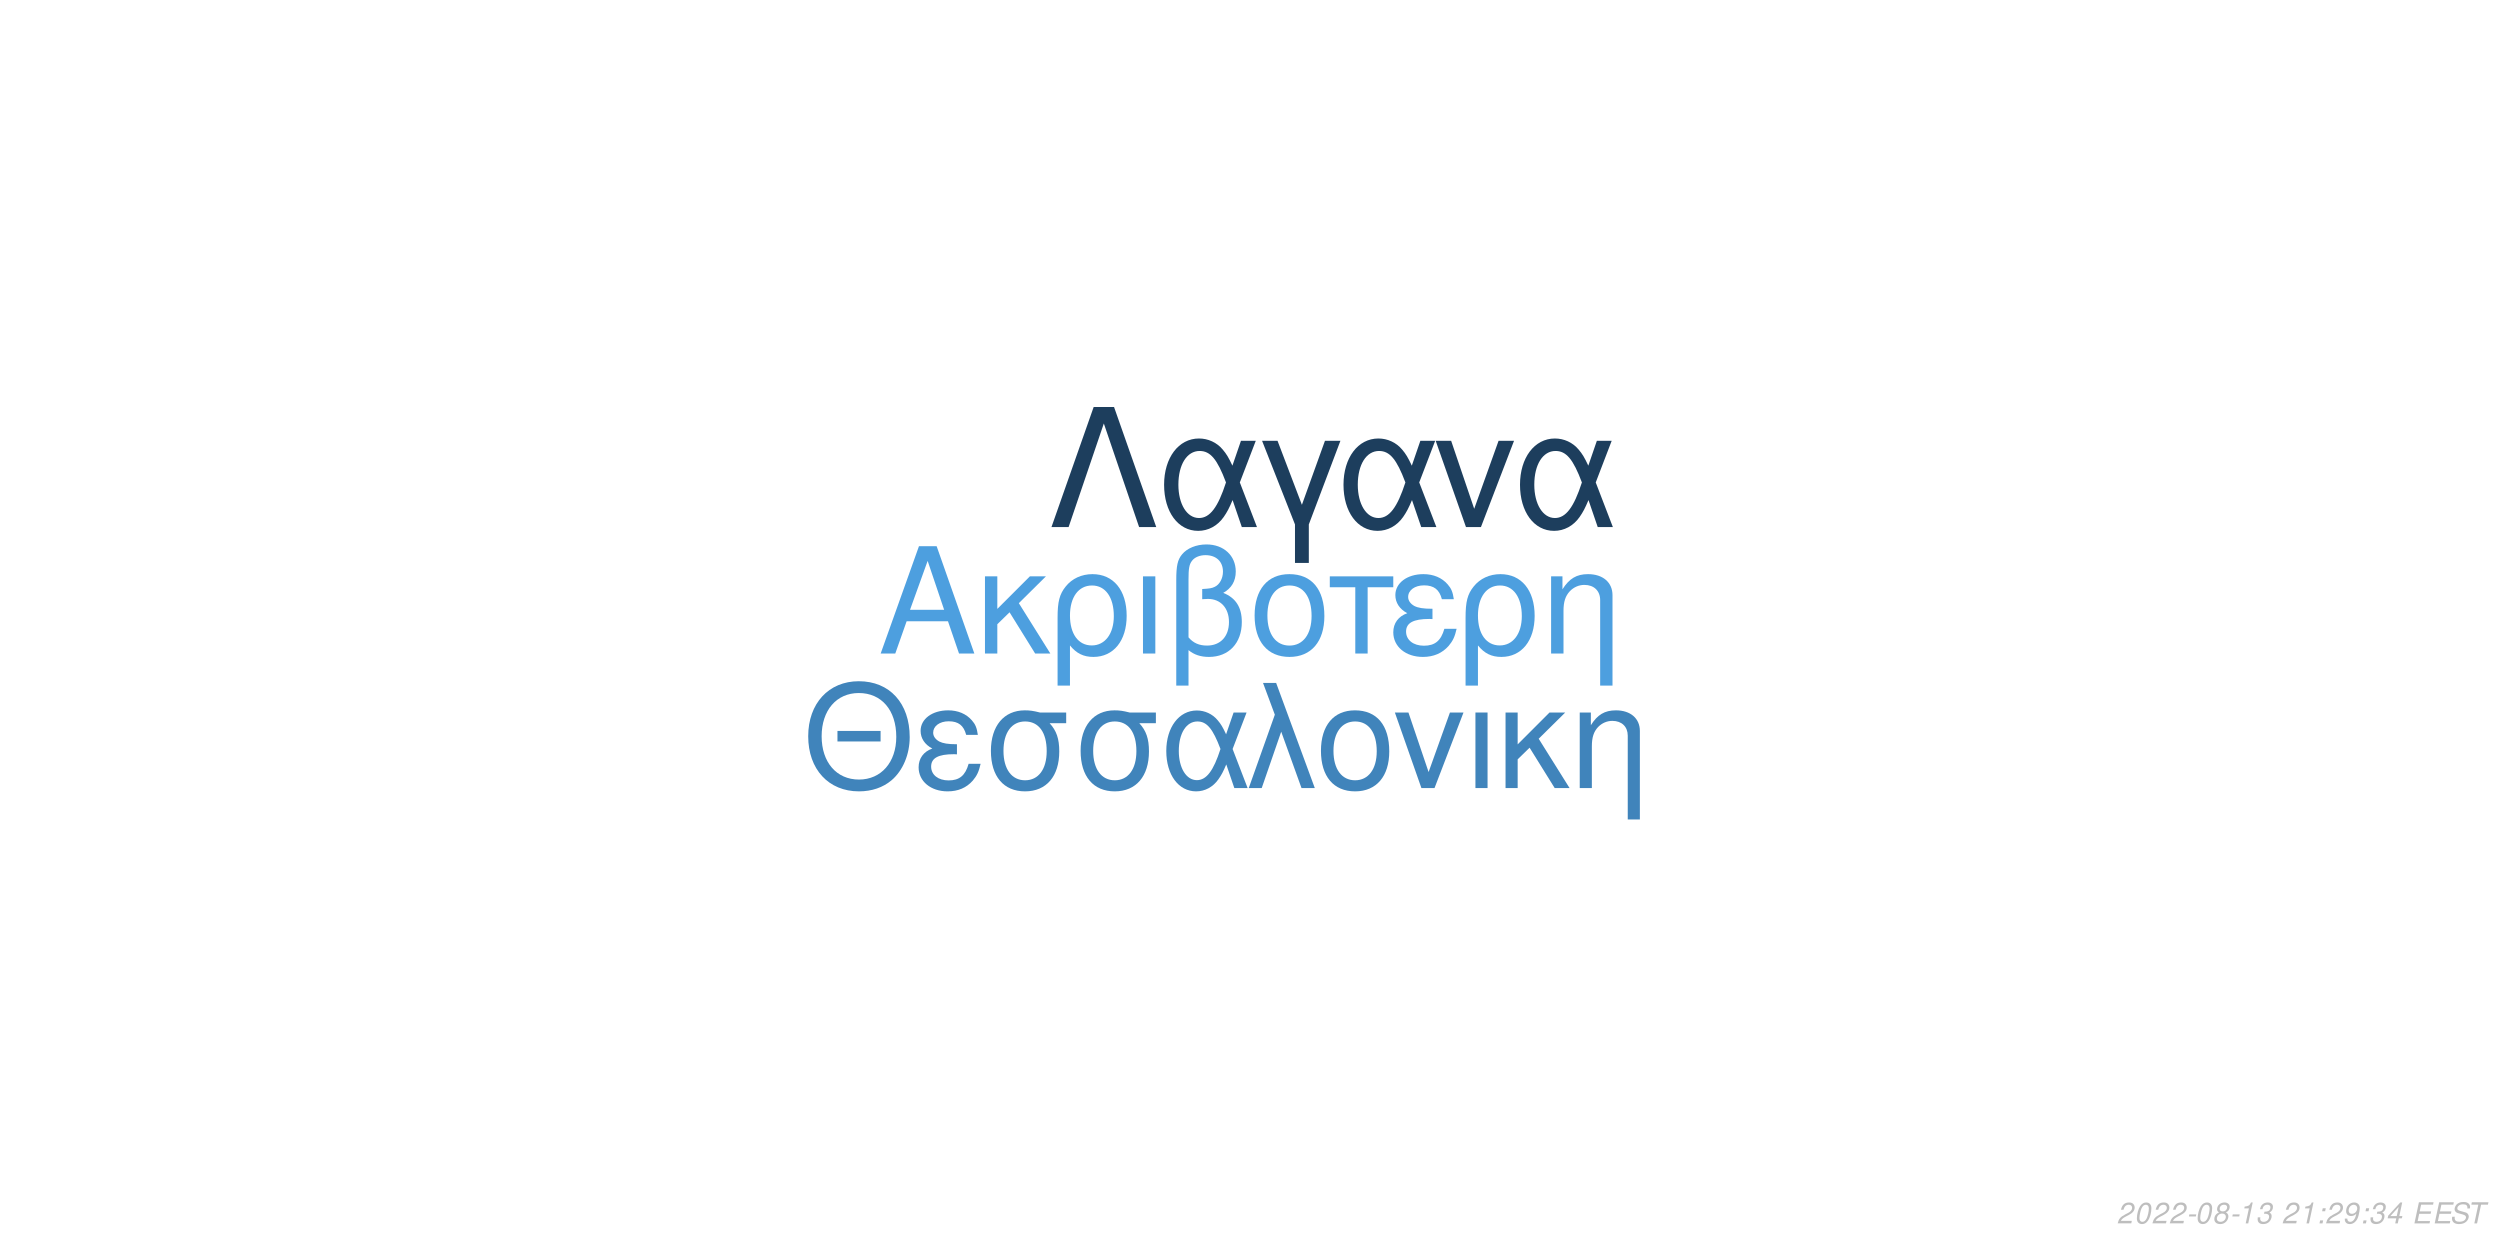
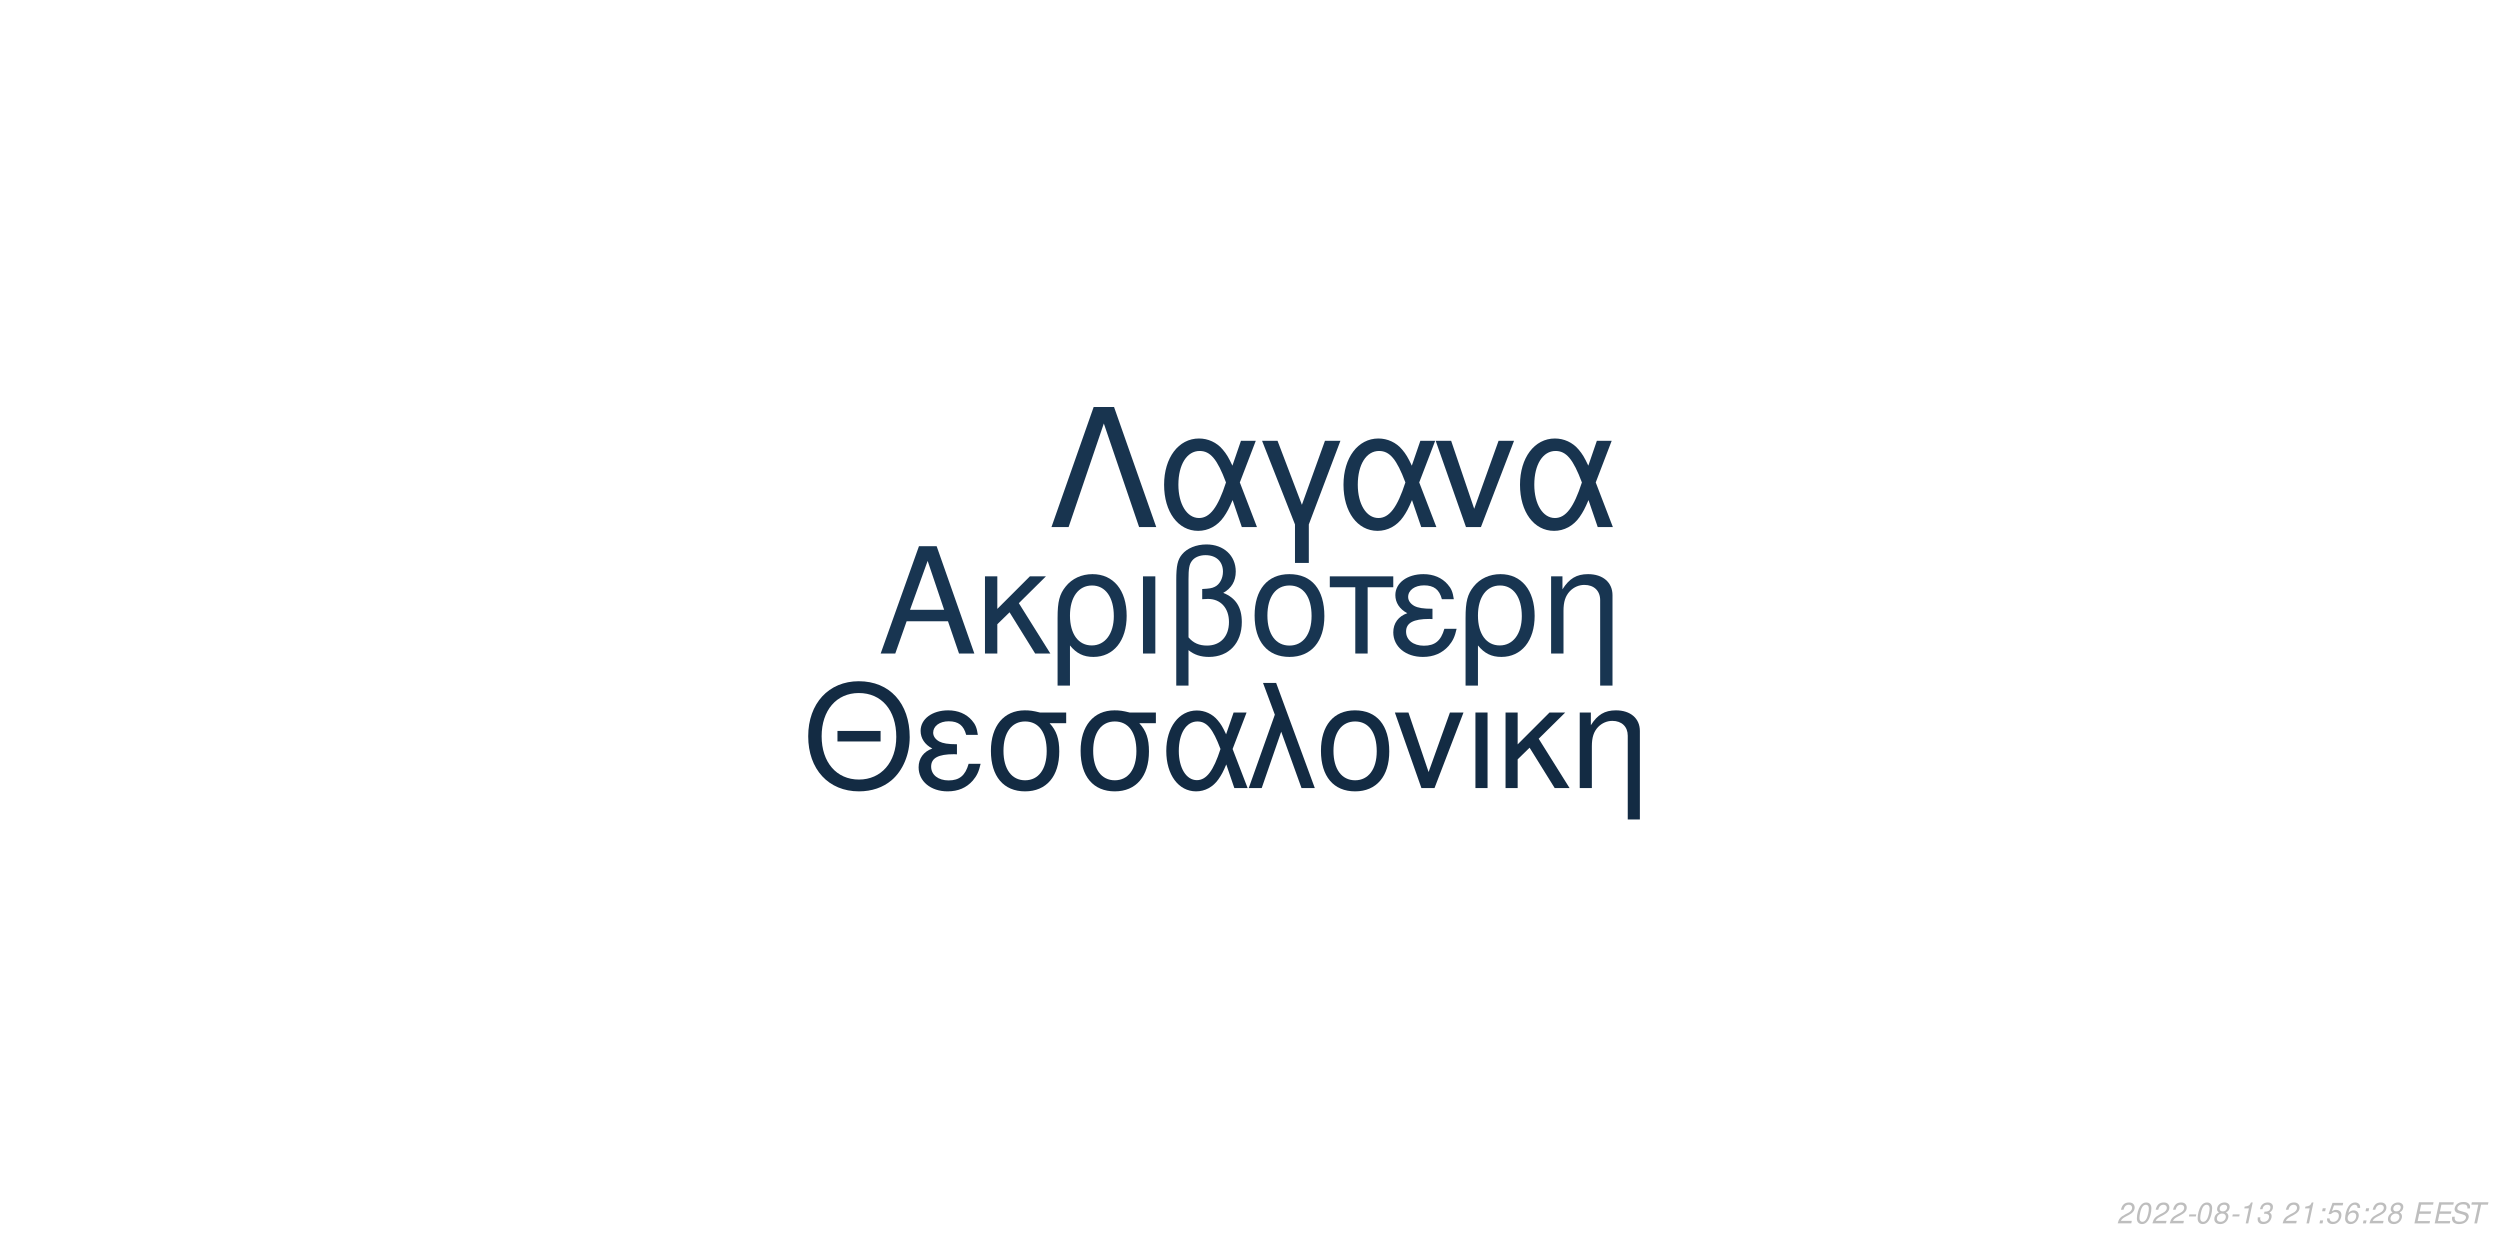
<svg xmlns="http://www.w3.org/2000/svg" xmlns:xlink="http://www.w3.org/1999/xlink" width="864pt" height="432pt" viewBox="0 0 864 432" version="1.1">
  <defs>
    <g>
      <symbol overflow="visible" id="glyph0-0">
        <path style="stroke:none;" d="" />
      </symbol>
      <symbol overflow="visible" id="glyph0-1">
        <path style="stroke:none;" d="M 24.125 -11.141 L 27.938 0 L 33.234 0 L 20.203 -37.094 L 14.094 -37.094 L 0.859 0 L 5.906 0 L 9.828 -11.141 Z M 22.797 -15.109 L 11 -15.109 L 17.094 -32.016 Z M 22.797 -15.109 " />
      </symbol>
      <symbol overflow="visible" id="glyph0-2">
        <path style="stroke:none;" d="M 7.172 -15.422 L 7.172 -26.672 L 2.906 -26.672 L 2.906 0 L 7.172 0 L 7.172 -10.125 L 11.406 -14.25 L 20.25 0 L 25.5 0 L 14.609 -17.406 L 23.969 -26.672 L 18.422 -26.672 Z M 7.172 -15.422 " />
      </symbol>
      <symbol overflow="visible" id="glyph0-3">
        <path style="stroke:none;" d="M 3 11.094 L 7.281 11.094 L 7.281 -2.797 C 9.516 -0.047 11.953 1.172 15.375 1.172 C 22.344 1.172 26.875 -4.422 26.875 -13.031 C 26.875 -21.891 22.297 -27.438 15.062 -27.438 C 11.297 -27.438 7.984 -25.906 5.797 -23.156 C 3.672 -20.516 3 -17.969 3 -12.359 Z M 14.906 -23.516 C 19.547 -23.516 22.438 -19.438 22.438 -12.922 C 22.438 -6.812 19.391 -2.797 14.812 -2.797 C 10.172 -2.797 7.281 -6.766 7.281 -13.125 C 7.281 -19.484 10.234 -23.516 14.906 -23.516 Z M 14.906 -23.516 " />
      </symbol>
      <symbol overflow="visible" id="glyph0-4">
        <path style="stroke:none;" d="M 3.516 0 L 7.781 0 L 7.781 -26.672 L 3.516 -26.672 Z M 3.516 0 " />
      </symbol>
      <symbol overflow="visible" id="glyph0-5">
        <path style="stroke:none;" d="M 4.016 11.094 L 8.25 11.094 L 8.25 -1.172 C 10.172 0.406 12.422 1.172 15.312 1.172 C 22.188 1.172 26.672 -3.609 26.672 -10.891 C 26.672 -15.984 24.578 -19.234 20.25 -20.969 C 23.109 -22.547 24.578 -25.031 24.578 -28.344 C 24.578 -33.844 20.406 -37.703 14.453 -37.703 C 10.938 -37.703 7.734 -36.391 6 -34.25 C 4.484 -32.422 4.016 -30.328 4.016 -25.391 Z M 8.25 -25.656 C 8.25 -29.359 8.5 -30.844 9.469 -32.062 C 10.375 -33.281 12.156 -34 14.094 -34 C 17.812 -34 20.156 -31.812 20.156 -28.297 C 20.156 -25.953 18.984 -23.812 17.297 -23.047 C 16.281 -22.547 15.469 -22.438 12.984 -22.297 L 12.984 -18.781 C 13.734 -18.828 14.344 -18.875 14.969 -18.875 C 19.344 -18.875 22.234 -15.719 22.234 -10.891 C 22.234 -5.906 19.281 -2.75 14.656 -2.75 C 11.953 -2.75 9.922 -3.609 8.25 -5.594 Z M 8.25 -25.656 " />
      </symbol>
      <symbol overflow="visible" id="glyph0-6">
        <path style="stroke:none;" d="M 14.094 -27.438 C 6.562 -27.438 2.094 -22.094 2.094 -13.125 C 2.094 -4.125 6.562 1.172 14.141 1.172 C 21.672 1.172 26.203 -4.172 26.203 -12.922 C 26.203 -22.188 21.828 -27.438 14.094 -27.438 Z M 14.141 -23.516 C 18.938 -23.516 21.781 -19.594 21.781 -12.984 C 21.781 -6.672 18.828 -2.75 14.141 -2.75 C 9.422 -2.75 6.516 -6.672 6.516 -13.125 C 6.516 -19.594 9.422 -23.516 14.141 -23.516 Z M 14.141 -23.516 " />
      </symbol>
      <symbol overflow="visible" id="glyph0-7">
        <path style="stroke:none;" d="M 7.891 0 L 12.156 0 L 12.156 -22.906 L 21.016 -22.906 L 21.016 -26.672 L -0.922 -26.672 L -0.922 -22.906 L 7.891 -22.906 Z M 7.891 0 " />
      </symbol>
      <symbol overflow="visible" id="glyph0-8">
        <path style="stroke:none;" d="M 14.562 -15.469 C 11.344 -15.469 9.562 -15.781 8.297 -16.438 C 6.922 -17.203 6.156 -18.328 6.156 -19.547 C 6.156 -21.891 8.453 -23.562 11.656 -23.562 C 15.062 -23.562 16.953 -22.094 17.812 -18.781 L 21.938 -18.781 C 21.578 -21.266 21.062 -22.5 19.797 -23.922 C 17.812 -26.203 14.906 -27.438 11.453 -27.438 C 5.797 -27.438 1.734 -24.375 1.734 -20.203 C 1.734 -17.609 3.156 -15.375 5.859 -13.938 C 2.797 -12.875 1.016 -10.484 1.016 -7.328 C 1.016 -2.391 5.297 1.172 11.25 1.172 C 14.969 1.172 17.906 -0.109 20.156 -2.641 C 21.578 -4.328 22.297 -5.797 22.906 -8.547 L 18.672 -8.547 C 17.5 -4.422 15.422 -2.703 11.609 -2.703 C 7.938 -2.703 5.438 -4.688 5.438 -7.578 C 5.438 -10.578 7.938 -11.953 13.484 -11.953 C 13.641 -11.953 14.094 -11.953 14.562 -11.906 Z M 14.562 -15.469 " />
      </symbol>
      <symbol overflow="visible" id="glyph0-9">
        <path style="stroke:none;" d="M 3.562 -26.672 L 3.562 0 L 7.844 0 L 7.844 -14.703 C 7.844 -17.906 8.5 -19.891 10.031 -21.531 C 11.406 -22.953 13.188 -23.719 15.062 -23.719 C 18.375 -23.719 20.516 -21.672 20.516 -18.469 L 20.516 11.094 L 24.781 11.094 L 24.781 -20.156 C 24.781 -24.578 21.469 -27.438 16.328 -27.438 C 12.359 -27.438 9.828 -25.906 7.484 -22.188 L 7.484 -26.672 Z M 3.562 -26.672 " />
      </symbol>
      <symbol overflow="visible" id="glyph1-0">
        <path style="stroke:none;" d="" />
      </symbol>
      <symbol overflow="visible" id="glyph1-1">
        <path style="stroke:none;" d="M 26.859 -19.734 L 11.953 -19.734 L 11.953 -16.094 L 26.859 -16.094 Z M 19.328 -36.922 C 8.922 -36.922 1.844 -29.25 1.844 -17.891 C 1.844 -6.484 8.875 1.141 19.391 1.141 C 23.812 1.141 27.703 -0.203 30.641 -2.688 C 34.578 -6.031 36.922 -11.656 36.922 -17.594 C 36.922 -29.297 30 -36.922 19.328 -36.922 Z M 19.328 -32.844 C 27.203 -32.844 32.281 -26.906 32.281 -17.688 C 32.281 -8.922 27.062 -2.938 19.391 -2.938 C 11.609 -2.938 6.484 -8.922 6.484 -17.891 C 6.484 -26.859 11.609 -32.844 19.328 -32.844 Z M 19.328 -32.844 " />
      </symbol>
      <symbol overflow="visible" id="glyph1-2">
        <path style="stroke:none;" d="M 14.25 -15.141 C 11.109 -15.141 9.375 -15.453 8.125 -16.094 C 6.781 -16.844 6.031 -17.938 6.031 -19.141 C 6.031 -21.422 8.266 -23.078 11.406 -23.078 C 14.75 -23.078 16.594 -21.625 17.438 -18.391 L 21.469 -18.391 C 21.125 -20.828 20.625 -22.031 19.391 -23.422 C 17.438 -25.656 14.594 -26.859 11.219 -26.859 C 5.688 -26.859 1.688 -23.875 1.688 -19.781 C 1.688 -17.234 3.094 -15.047 5.734 -13.656 C 2.734 -12.609 1 -10.266 1 -7.172 C 1 -2.344 5.188 1.141 11.016 1.141 C 14.656 1.141 17.547 -0.094 19.734 -2.594 C 21.125 -4.234 21.828 -5.688 22.422 -8.375 L 18.281 -8.375 C 17.141 -4.328 15.094 -2.641 11.359 -2.641 C 7.766 -2.641 5.328 -4.578 5.328 -7.422 C 5.328 -10.359 7.766 -11.703 13.203 -11.703 C 13.359 -11.703 13.797 -11.703 14.25 -11.656 Z M 14.25 -15.141 " />
      </symbol>
      <symbol overflow="visible" id="glyph1-3">
        <path style="stroke:none;" d="M 29 -26.109 L 19.938 -26.109 C 17.594 -26.703 16.438 -26.859 14.703 -26.859 C 7.469 -26.859 2.984 -21.469 2.984 -12.859 C 2.984 -4.031 7.375 1.141 14.797 1.141 C 22.172 1.141 26.609 -4.078 26.609 -12.656 C 26.609 -17.047 25.656 -19.828 23.266 -22.422 L 29 -22.422 Z M 14.797 -23.016 C 19.531 -23.016 22.266 -19.234 22.266 -12.75 C 22.266 -6.531 19.438 -2.688 14.797 -2.688 C 10.172 -2.688 7.328 -6.531 7.328 -12.859 C 7.328 -19.188 10.172 -23.016 14.797 -23.016 Z M 14.797 -23.016 " />
      </symbol>
      <symbol overflow="visible" id="glyph1-4">
        <path style="stroke:none;" d="M 29.344 -26.109 L 24.859 -26.109 L 22.266 -18.578 C 21.125 -21.031 20.484 -22.125 19.328 -23.469 C 17.547 -25.609 14.906 -26.812 12.156 -26.812 C 5.984 -26.812 1.594 -20.984 1.594 -12.812 C 1.594 -4.578 5.828 1.141 11.906 1.141 C 14.953 1.141 17.734 -0.344 19.625 -3.047 C 20.672 -4.531 21.281 -5.688 22.328 -8.172 L 25.109 0 L 29.703 0 L 24.516 -13.5 Z M 20.328 -13.5 C 17.891 -5.922 15.453 -2.734 12.156 -2.734 C 8.516 -2.734 5.922 -6.922 5.922 -12.812 C 5.922 -18.938 8.516 -23.016 12.359 -23.016 C 15.594 -23.016 17.688 -20.531 20.328 -13.5 Z M 20.328 -13.5 " />
      </symbol>
      <symbol overflow="visible" id="glyph1-5">
        <path style="stroke:none;" d="M 1.094 0 L 5.578 0 L 12.312 -19.484 L 19.328 0 L 23.922 0 L 10.562 -36.328 L 6.031 -36.328 L 10.109 -25.359 Z M 1.094 0 " />
      </symbol>
      <symbol overflow="visible" id="glyph1-6">
        <path style="stroke:none;" d="M 13.797 -26.859 C 6.422 -26.859 2.047 -21.625 2.047 -12.859 C 2.047 -4.031 6.422 1.141 13.859 1.141 C 21.234 1.141 25.656 -4.078 25.656 -12.656 C 25.656 -21.719 21.375 -26.859 13.797 -26.859 Z M 13.859 -23.016 C 18.531 -23.016 21.328 -19.188 21.328 -12.703 C 21.328 -6.531 18.438 -2.688 13.859 -2.688 C 9.219 -2.688 6.375 -6.531 6.375 -12.859 C 6.375 -19.188 9.219 -23.016 13.859 -23.016 Z M 13.859 -23.016 " />
      </symbol>
      <symbol overflow="visible" id="glyph1-7">
        <path style="stroke:none;" d="M 14.297 0 L 24.312 -26.109 L 19.625 -26.109 L 12.25 -5.531 L 5.281 -26.109 L 0.594 -26.109 L 9.766 0 Z M 14.297 0 " />
      </symbol>
      <symbol overflow="visible" id="glyph1-8">
        <path style="stroke:none;" d="M 3.438 0 L 7.625 0 L 7.625 -26.109 L 3.438 -26.109 Z M 3.438 0 " />
      </symbol>
      <symbol overflow="visible" id="glyph1-9">
        <path style="stroke:none;" d="M 7.031 -15.094 L 7.031 -26.109 L 2.844 -26.109 L 2.844 0 L 7.031 0 L 7.031 -9.922 L 11.156 -13.953 L 19.828 0 L 24.969 0 L 14.297 -17.047 L 23.469 -26.109 L 18.031 -26.109 Z M 7.031 -15.094 " />
      </symbol>
      <symbol overflow="visible" id="glyph1-10">
        <path style="stroke:none;" d="M 3.484 -26.109 L 3.484 0 L 7.672 0 L 7.672 -14.406 C 7.672 -17.547 8.328 -19.484 9.812 -21.078 C 11.156 -22.469 12.906 -23.219 14.75 -23.219 C 17.984 -23.219 20.078 -21.234 20.078 -18.094 L 20.078 10.859 L 24.266 10.859 L 24.266 -19.734 C 24.266 -24.062 21.031 -26.859 16 -26.859 C 12.109 -26.859 9.609 -25.359 7.328 -21.719 L 7.328 -26.109 Z M 3.484 -26.109 " />
      </symbol>
      <symbol overflow="visible" id="glyph2-0">
        <path style="stroke:none;" d="" />
      </symbol>
      <symbol overflow="visible" id="glyph2-1">
        <path style="stroke:none;" d="M 22.531 -41.484 L 15.484 -41.484 L 0.906 0 L 6.828 0 L 19 -35.797 L 31.188 0 L 37.109 0 Z M 22.531 -41.484 " />
      </symbol>
      <symbol overflow="visible" id="glyph2-2">
        <path style="stroke:none;" d="M 33.516 -29.812 L 28.391 -29.812 L 25.438 -21.219 C 24.125 -24.016 23.391 -25.266 22.078 -26.797 C 20.031 -29.25 17.016 -30.609 13.891 -30.609 C 6.828 -30.609 1.828 -23.953 1.828 -14.625 C 1.828 -5.234 6.656 1.312 13.594 1.312 C 17.078 1.312 20.266 -0.391 22.422 -3.469 C 23.609 -5.172 24.297 -6.484 25.5 -9.328 L 28.688 0 L 33.922 0 L 28 -15.422 Z M 23.219 -15.422 C 20.422 -6.766 17.641 -3.125 13.891 -3.125 C 9.734 -3.125 6.766 -7.906 6.766 -14.625 C 6.766 -21.625 9.734 -26.297 14.109 -26.297 C 17.812 -26.297 20.203 -23.453 23.219 -15.422 Z M 23.219 -15.422 " />
      </symbol>
      <symbol overflow="visible" id="glyph2-3">
        <path style="stroke:none;" d="M 12.062 12.406 L 16.844 12.406 L 16.844 -0.906 L 27.766 -29.812 L 22.422 -29.812 L 14.453 -7.688 L 6.031 -29.812 L 0.688 -29.812 L 12.062 -0.906 Z M 12.062 12.406 " />
      </symbol>
      <symbol overflow="visible" id="glyph2-4">
        <path style="stroke:none;" d="M 16.328 0 L 27.766 -29.812 L 22.422 -29.812 L 14 -6.312 L 6.031 -29.812 L 0.688 -29.812 L 11.156 0 Z M 16.328 0 " />
      </symbol>
      <symbol overflow="visible" id="glyph3-0">
        <path style="stroke:none;" d="" />
      </symbol>
      <symbol overflow="visible" id="glyph3-1">
        <path style="stroke:none;" d="M 5.234 -0.875 L 1.469 -0.875 C 1.641 -1.375 2.203 -1.891 3.109 -2.344 L 4.234 -2.938 C 5.562 -3.625 6.219 -4.469 6.219 -5.484 C 6.219 -5.938 6.062 -6.359 5.797 -6.656 C 5.469 -7.047 4.984 -7.234 4.312 -7.234 C 2.766 -7.234 1.891 -6.453 1.484 -4.734 L 2.375 -4.734 C 2.484 -5.188 2.609 -5.484 2.797 -5.75 C 3.094 -6.203 3.609 -6.453 4.188 -6.453 C 4.891 -6.453 5.344 -6.031 5.344 -5.375 C 5.344 -4.703 4.859 -4.094 4.016 -3.656 L 2.984 -3.125 C 1.234 -2.188 0.797 -1.656 0.344 -0.016 L 5.047 -0.016 Z M 5.234 -0.875 " />
      </symbol>
      <symbol overflow="visible" id="glyph3-2">
        <path style="stroke:none;" d="M 4.203 -7.234 C 3.375 -7.234 2.688 -6.812 2.125 -5.984 C 1.484 -5.047 0.984 -3.188 0.984 -1.734 C 0.984 -1.109 1.172 -0.562 1.484 -0.266 C 1.797 0.047 2.281 0.234 2.766 0.234 C 3.625 0.234 4.281 -0.156 4.859 -1.016 C 5.516 -1.953 6 -3.797 6 -5.266 C 6 -6.5 5.328 -7.234 4.203 -7.234 Z M 4.094 -6.453 C 4.734 -6.453 5.125 -5.984 5.125 -5.156 C 5.125 -4.203 4.781 -2.625 4.406 -1.812 C 3.984 -0.938 3.516 -0.547 2.875 -0.547 C 2.25 -0.547 1.875 -1.031 1.875 -1.828 C 1.875 -2.797 2.203 -4.344 2.594 -5.203 C 2.984 -6.047 3.453 -6.453 4.094 -6.453 Z M 4.094 -6.453 " />
      </symbol>
      <symbol overflow="visible" id="glyph3-3">
        <path style="stroke:none;" d="M 3.516 -3.125 L 1.125 -3.125 L 0.969 -2.406 L 3.359 -2.406 Z M 3.516 -3.125 " />
      </symbol>
      <symbol overflow="visible" id="glyph3-4">
        <path style="stroke:none;" d="M 4.766 -3.797 C 5.078 -3.969 5.234 -4.078 5.438 -4.234 C 5.812 -4.594 6.062 -5.172 6.062 -5.734 C 6.062 -6.625 5.344 -7.234 4.266 -7.234 C 2.812 -7.234 1.703 -6.219 1.703 -4.875 C 1.703 -4.406 1.875 -4.125 2.359 -3.812 C 1.297 -3.312 0.75 -2.516 0.75 -1.469 C 0.75 -0.438 1.547 0.234 2.812 0.234 C 3.656 0.234 4.359 -0.094 4.938 -0.734 C 5.359 -1.234 5.609 -1.859 5.609 -2.438 C 5.609 -3.047 5.312 -3.516 4.766 -3.797 Z M 4.109 -6.453 C 4.797 -6.453 5.188 -6.125 5.188 -5.578 C 5.188 -5.266 5.062 -4.922 4.859 -4.672 C 4.562 -4.312 4.188 -4.156 3.656 -4.156 C 2.984 -4.156 2.594 -4.453 2.594 -4.984 C 2.594 -5.859 3.203 -6.453 4.109 -6.453 Z M 3.453 -3.406 C 4.234 -3.406 4.734 -2.984 4.734 -2.312 C 4.734 -1.312 3.922 -0.547 2.875 -0.547 C 2.125 -0.547 1.625 -0.969 1.625 -1.625 C 1.625 -2.609 2.438 -3.406 3.453 -3.406 Z M 3.453 -3.406 " />
      </symbol>
      <symbol overflow="visible" id="glyph3-5">
        <path style="stroke:none;" d="M 3.703 -5.188 L 2.594 0 L 3.469 0 L 5.016 -7.234 L 4.438 -7.234 C 3.906 -6.156 3.688 -6.016 2.234 -5.812 L 2.109 -5.188 Z M 3.703 -5.188 " />
      </symbol>
      <symbol overflow="visible" id="glyph3-6">
        <path style="stroke:none;" d="M 2.922 -3.312 C 3.125 -3.344 3.234 -3.344 3.375 -3.344 C 4.203 -3.344 4.688 -3 4.688 -2.406 C 4.688 -1.312 3.906 -0.547 2.781 -0.547 C 2.047 -0.547 1.594 -0.938 1.594 -1.562 C 1.594 -1.719 1.609 -1.844 1.656 -2.094 L 0.766 -2.094 C 0.734 -1.797 0.719 -1.641 0.719 -1.469 C 0.719 -0.375 1.406 0.234 2.641 0.234 C 3.547 0.234 4.297 -0.078 4.812 -0.656 C 5.266 -1.156 5.562 -1.875 5.562 -2.547 C 5.562 -3.125 5.344 -3.453 4.797 -3.734 C 5.641 -4.234 6.016 -4.844 6.016 -5.734 C 6.016 -6.656 5.312 -7.234 4.203 -7.234 C 3.375 -7.234 2.672 -6.938 2.188 -6.375 C 1.891 -6.031 1.703 -5.641 1.516 -4.906 L 2.391 -4.906 C 2.5 -5.359 2.594 -5.594 2.734 -5.812 C 3.047 -6.234 3.516 -6.453 4.078 -6.453 C 4.734 -6.453 5.141 -6.125 5.141 -5.578 C 5.141 -5.188 5.016 -4.797 4.797 -4.547 C 4.516 -4.234 4 -4.062 3.266 -4.062 L 3.078 -4.062 Z M 2.922 -3.312 " />
      </symbol>
      <symbol overflow="visible" id="glyph3-7">
        <path style="stroke:none;" d="" />
      </symbol>
      <symbol overflow="visible" id="glyph3-8">
        <path style="stroke:none;" d="M 2.359 -1.031 L 1.312 -1.031 L 1.094 0 L 2.141 0 Z M 3.266 -5.234 L 2.219 -5.234 L 2 -4.203 L 3.047 -4.203 Z M 3.266 -5.234 " />
      </symbol>
      <symbol overflow="visible" id="glyph3-9">
-         <path style="stroke:none;" d="M 0.844 -1.656 C 0.844 -1.547 0.844 -1.438 0.844 -1.375 C 0.844 -0.406 1.531 0.234 2.578 0.234 C 3.203 0.234 3.766 0.016 4.297 -0.438 C 4.938 -1 5.312 -1.656 5.594 -2.719 C 5.844 -3.672 6.016 -4.766 6.016 -5.375 C 6.016 -5.844 5.844 -6.328 5.547 -6.656 C 5.203 -7.031 4.703 -7.234 4.062 -7.234 C 2.516 -7.234 1.297 -5.938 1.297 -4.266 C 1.297 -3.203 1.984 -2.547 3.047 -2.547 C 3.484 -2.547 3.953 -2.672 4.281 -2.891 C 4.406 -2.984 4.547 -3.078 4.828 -3.344 C 4.438 -1.484 3.703 -0.547 2.703 -0.547 C 2.109 -0.547 1.719 -0.938 1.719 -1.547 L 1.719 -1.656 Z M 3.953 -6.453 C 4.625 -6.453 5.141 -5.953 5.141 -5.281 C 5.141 -4.188 4.312 -3.312 3.297 -3.312 C 2.594 -3.312 2.172 -3.734 2.172 -4.453 C 2.172 -5.562 2.984 -6.453 3.953 -6.453 Z M 3.953 -6.453 " />
+         <path style="stroke:none;" d="M 6.297 -7.094 L 2.594 -7.094 L 1.234 -3.234 L 2.047 -3.234 C 2.656 -3.766 2.938 -3.906 3.531 -3.906 C 4.328 -3.906 4.797 -3.453 4.797 -2.688 C 4.797 -1.438 3.969 -0.547 2.828 -0.547 C 2.031 -0.547 1.609 -0.938 1.578 -1.734 L 0.703 -1.734 L 0.703 -1.516 C 0.703 -0.938 0.844 -0.547 1.188 -0.266 C 1.562 0.062 2.078 0.234 2.703 0.234 C 3.656 0.234 4.391 -0.156 4.984 -0.922 C 5.422 -1.5 5.672 -2.234 5.672 -2.953 C 5.672 -4 4.938 -4.672 3.812 -4.672 C 3.328 -4.672 2.906 -4.547 2.406 -4.234 L 3.109 -6.219 L 6.109 -6.219 Z M 6.297 -7.094 " />
      </symbol>
      <symbol overflow="visible" id="glyph3-10">
-         <path style="stroke:none;" d="M 3.625 -1.75 L 3.266 0 L 4.141 0 L 4.516 -1.75 L 5.562 -1.75 L 5.734 -2.531 L 4.688 -2.531 L 5.688 -7.234 L 5.016 -7.234 L 0.844 -2.672 L 0.641 -1.75 Z M 3.797 -2.531 L 1.594 -2.531 L 4.469 -5.703 Z M 3.797 -2.531 " />
+         <path style="stroke:none;" d="M 6.125 -5.344 L 6.141 -5.625 C 6.141 -6.609 5.453 -7.234 4.391 -7.234 C 3.438 -7.234 2.641 -6.719 2.016 -5.703 C 1.422 -4.781 0.938 -2.953 0.938 -1.688 C 0.938 -0.516 1.688 0.234 2.859 0.234 C 3.703 0.234 4.438 -0.156 5 -0.875 C 5.406 -1.422 5.672 -2.156 5.672 -2.766 C 5.672 -3.812 4.969 -4.5 3.906 -4.5 C 3.234 -4.5 2.672 -4.234 2.094 -3.625 C 2.406 -5.375 3.234 -6.453 4.25 -6.453 C 4.703 -6.453 5.062 -6.234 5.172 -5.844 C 5.203 -5.719 5.234 -5.578 5.25 -5.344 Z M 3.656 -3.734 C 4.344 -3.734 4.797 -3.281 4.797 -2.625 C 4.797 -1.469 3.984 -0.547 2.984 -0.547 C 2.297 -0.547 1.812 -1.047 1.812 -1.766 C 1.812 -2.859 2.625 -3.734 3.656 -3.734 Z M 3.656 -3.734 " />
      </symbol>
      <symbol overflow="visible" id="glyph3-11">
        <path style="stroke:none;" d="M 2.547 -3.312 L 6.5 -3.312 L 6.688 -4.141 L 2.719 -4.141 L 3.219 -6.469 L 7.344 -6.469 L 7.516 -7.297 L 2.453 -7.297 L 0.906 0 L 6.125 0 L 6.297 -0.812 L 2.016 -0.812 Z M 2.547 -3.312 " />
      </symbol>
      <symbol overflow="visible" id="glyph3-12">
        <path style="stroke:none;" d="M 7.062 -5.156 C 7.125 -5.438 7.141 -5.562 7.141 -5.703 C 7.141 -6.156 6.938 -6.594 6.594 -6.891 C 6.188 -7.25 5.656 -7.406 4.875 -7.406 C 3.844 -7.406 3.047 -7.125 2.5 -6.562 C 2.094 -6.141 1.781 -5.438 1.781 -4.922 C 1.781 -4.297 2.219 -3.766 2.891 -3.562 L 4.594 -3.094 C 5.406 -2.859 5.734 -2.578 5.734 -2.094 C 5.734 -1.781 5.547 -1.406 5.266 -1.141 C 4.844 -0.766 4.266 -0.578 3.453 -0.578 C 2.328 -0.578 1.812 -0.984 1.812 -1.906 C 1.812 -2.047 1.812 -2.125 1.844 -2.312 L 0.984 -2.312 C 0.906 -2.062 0.891 -1.906 0.891 -1.688 C 0.891 -0.484 1.797 0.234 3.297 0.234 C 4.359 0.234 5.234 -0.062 5.812 -0.609 C 6.344 -1.078 6.688 -1.797 6.688 -2.375 C 6.688 -2.641 6.609 -2.906 6.453 -3.156 C 6.234 -3.5 5.938 -3.703 5.469 -3.828 L 3.75 -4.312 C 2.984 -4.547 2.734 -4.734 2.734 -5.188 C 2.734 -5.547 2.875 -5.844 3.188 -6.109 C 3.547 -6.438 4.031 -6.594 4.703 -6.594 C 5.266 -6.594 5.688 -6.484 5.906 -6.297 C 6.094 -6.125 6.219 -5.797 6.219 -5.516 C 6.219 -5.422 6.203 -5.344 6.188 -5.156 Z M 7.062 -5.156 " />
      </symbol>
      <symbol overflow="visible" id="glyph3-13">
        <path style="stroke:none;" d="M 4.938 -6.469 L 7.312 -6.469 L 7.484 -7.297 L 1.75 -7.297 L 1.578 -6.469 L 3.984 -6.469 L 2.609 0 L 3.547 0 Z M 4.938 -6.469 " />
      </symbol>
    </g>
  </defs>
  <g id="surface1">
    <rect x="0" y="0" width="864" height="432" style="fill:rgb(100%,100%,100%);fill-opacity:1;stroke:none;" />
-     <g style="fill:rgb(30.196%,62.353%,87.451%);fill-opacity:1;">
+     <g style="fill:rgb(9.412%,20.784%,31.765%);fill-opacity:1;">
      <use xlink:href="#glyph0-1" x="303.5" y="225.861" />
      <use xlink:href="#glyph0-2" x="337.5" y="225.861" />
      <use xlink:href="#glyph0-3" x="362.5" y="225.861" />
      <use xlink:href="#glyph0-4" x="391.5" y="225.861" />
      <use xlink:href="#glyph0-5" x="402.5" y="225.861" />
      <use xlink:href="#glyph0-6" x="431.5" y="225.861" />
      <use xlink:href="#glyph0-7" x="460.5" y="225.861" />
      <use xlink:href="#glyph0-8" x="480.5" y="225.861" />
      <use xlink:href="#glyph0-3" x="503.5" y="225.861" />
      <use xlink:href="#glyph0-9" x="532.5" y="225.861" />
    </g>
-     <g style="fill:rgb(25.098%,51.765%,73.333%);fill-opacity:1;">
+     <g style="fill:rgb(7.451%,16.863%,26.275%);fill-opacity:1;">
      <use xlink:href="#glyph1-1" x="277.473" y="272.354" />
      <use xlink:href="#glyph1-2" x="316.473" y="272.354" />
      <use xlink:href="#glyph1-3" x="339.473" y="272.354" />
      <use xlink:href="#glyph1-3" x="370.473" y="272.354" />
      <use xlink:href="#glyph1-4" x="401.473" y="272.354" />
      <use xlink:href="#glyph1-5" x="430.473" y="272.354" />
      <use xlink:href="#glyph1-6" x="454.473" y="272.354" />
      <use xlink:href="#glyph1-7" x="481.473" y="272.354" />
      <use xlink:href="#glyph1-8" x="506.473" y="272.354" />
      <use xlink:href="#glyph1-9" x="517.473" y="272.354" />
      <use xlink:href="#glyph1-10" x="542.473" y="272.354" />
    </g>
-     <g style="fill:rgb(11.373%,24.314%,36.471%);fill-opacity:1;">
+     <g style="fill:rgb(9.412%,20.392%,30.98%);fill-opacity:1;">
      <use xlink:href="#glyph2-1" x="362.484" y="182.152" />
      <use xlink:href="#glyph2-2" x="400.484" y="182.152" />
      <use xlink:href="#glyph2-3" x="435.484" y="182.152" />
      <use xlink:href="#glyph2-2" x="462.484" y="182.152" />
      <use xlink:href="#glyph2-4" x="495.484" y="182.152" />
      <use xlink:href="#glyph2-2" x="523.484" y="182.152" />
    </g>
    <g style="fill:rgb(74.51%,74.51%,74.51%);fill-opacity:1;">
      <use xlink:href="#glyph3-1" x="731.52" y="422.81" />
      <use xlink:href="#glyph3-2" x="737.52" y="422.81" />
      <use xlink:href="#glyph3-1" x="743.52" y="422.81" />
      <use xlink:href="#glyph3-1" x="749.52" y="422.81" />
      <use xlink:href="#glyph3-3" x="755.52" y="422.81" />
      <use xlink:href="#glyph3-2" x="758.52" y="422.81" />
      <use xlink:href="#glyph3-4" x="764.52" y="422.81" />
      <use xlink:href="#glyph3-3" x="770.52" y="422.81" />
      <use xlink:href="#glyph3-5" x="773.52" y="422.81" />
      <use xlink:href="#glyph3-6" x="779.52" y="422.81" />
      <use xlink:href="#glyph3-7" x="785.52" y="422.81" />
      <use xlink:href="#glyph3-1" x="788.52" y="422.81" />
      <use xlink:href="#glyph3-5" x="794.52" y="422.81" />
      <use xlink:href="#glyph3-8" x="800.52" y="422.81" />
-       <use xlink:href="#glyph3-1" x="803.52" y="422.81" />
-       <use xlink:href="#glyph3-9" x="809.52" y="422.81" />
+       <use xlink:href="#glyph3-9" x="803.52" y="422.81" />
+       <use xlink:href="#glyph3-10" x="809.52" y="422.81" />
      <use xlink:href="#glyph3-8" x="815.52" y="422.81" />
-       <use xlink:href="#glyph3-6" x="818.52" y="422.81" />
-       <use xlink:href="#glyph3-10" x="824.52" y="422.81" />
+       <use xlink:href="#glyph3-1" x="818.52" y="422.81" />
+       <use xlink:href="#glyph3-4" x="824.52" y="422.81" />
      <use xlink:href="#glyph3-7" x="830.52" y="422.81" />
      <use xlink:href="#glyph3-11" x="833.52" y="422.81" />
      <use xlink:href="#glyph3-11" x="840.52" y="422.81" />
      <use xlink:href="#glyph3-12" x="846.52" y="422.81" />
      <use xlink:href="#glyph3-13" x="852.52" y="422.81" />
    </g>
  </g>
</svg>
